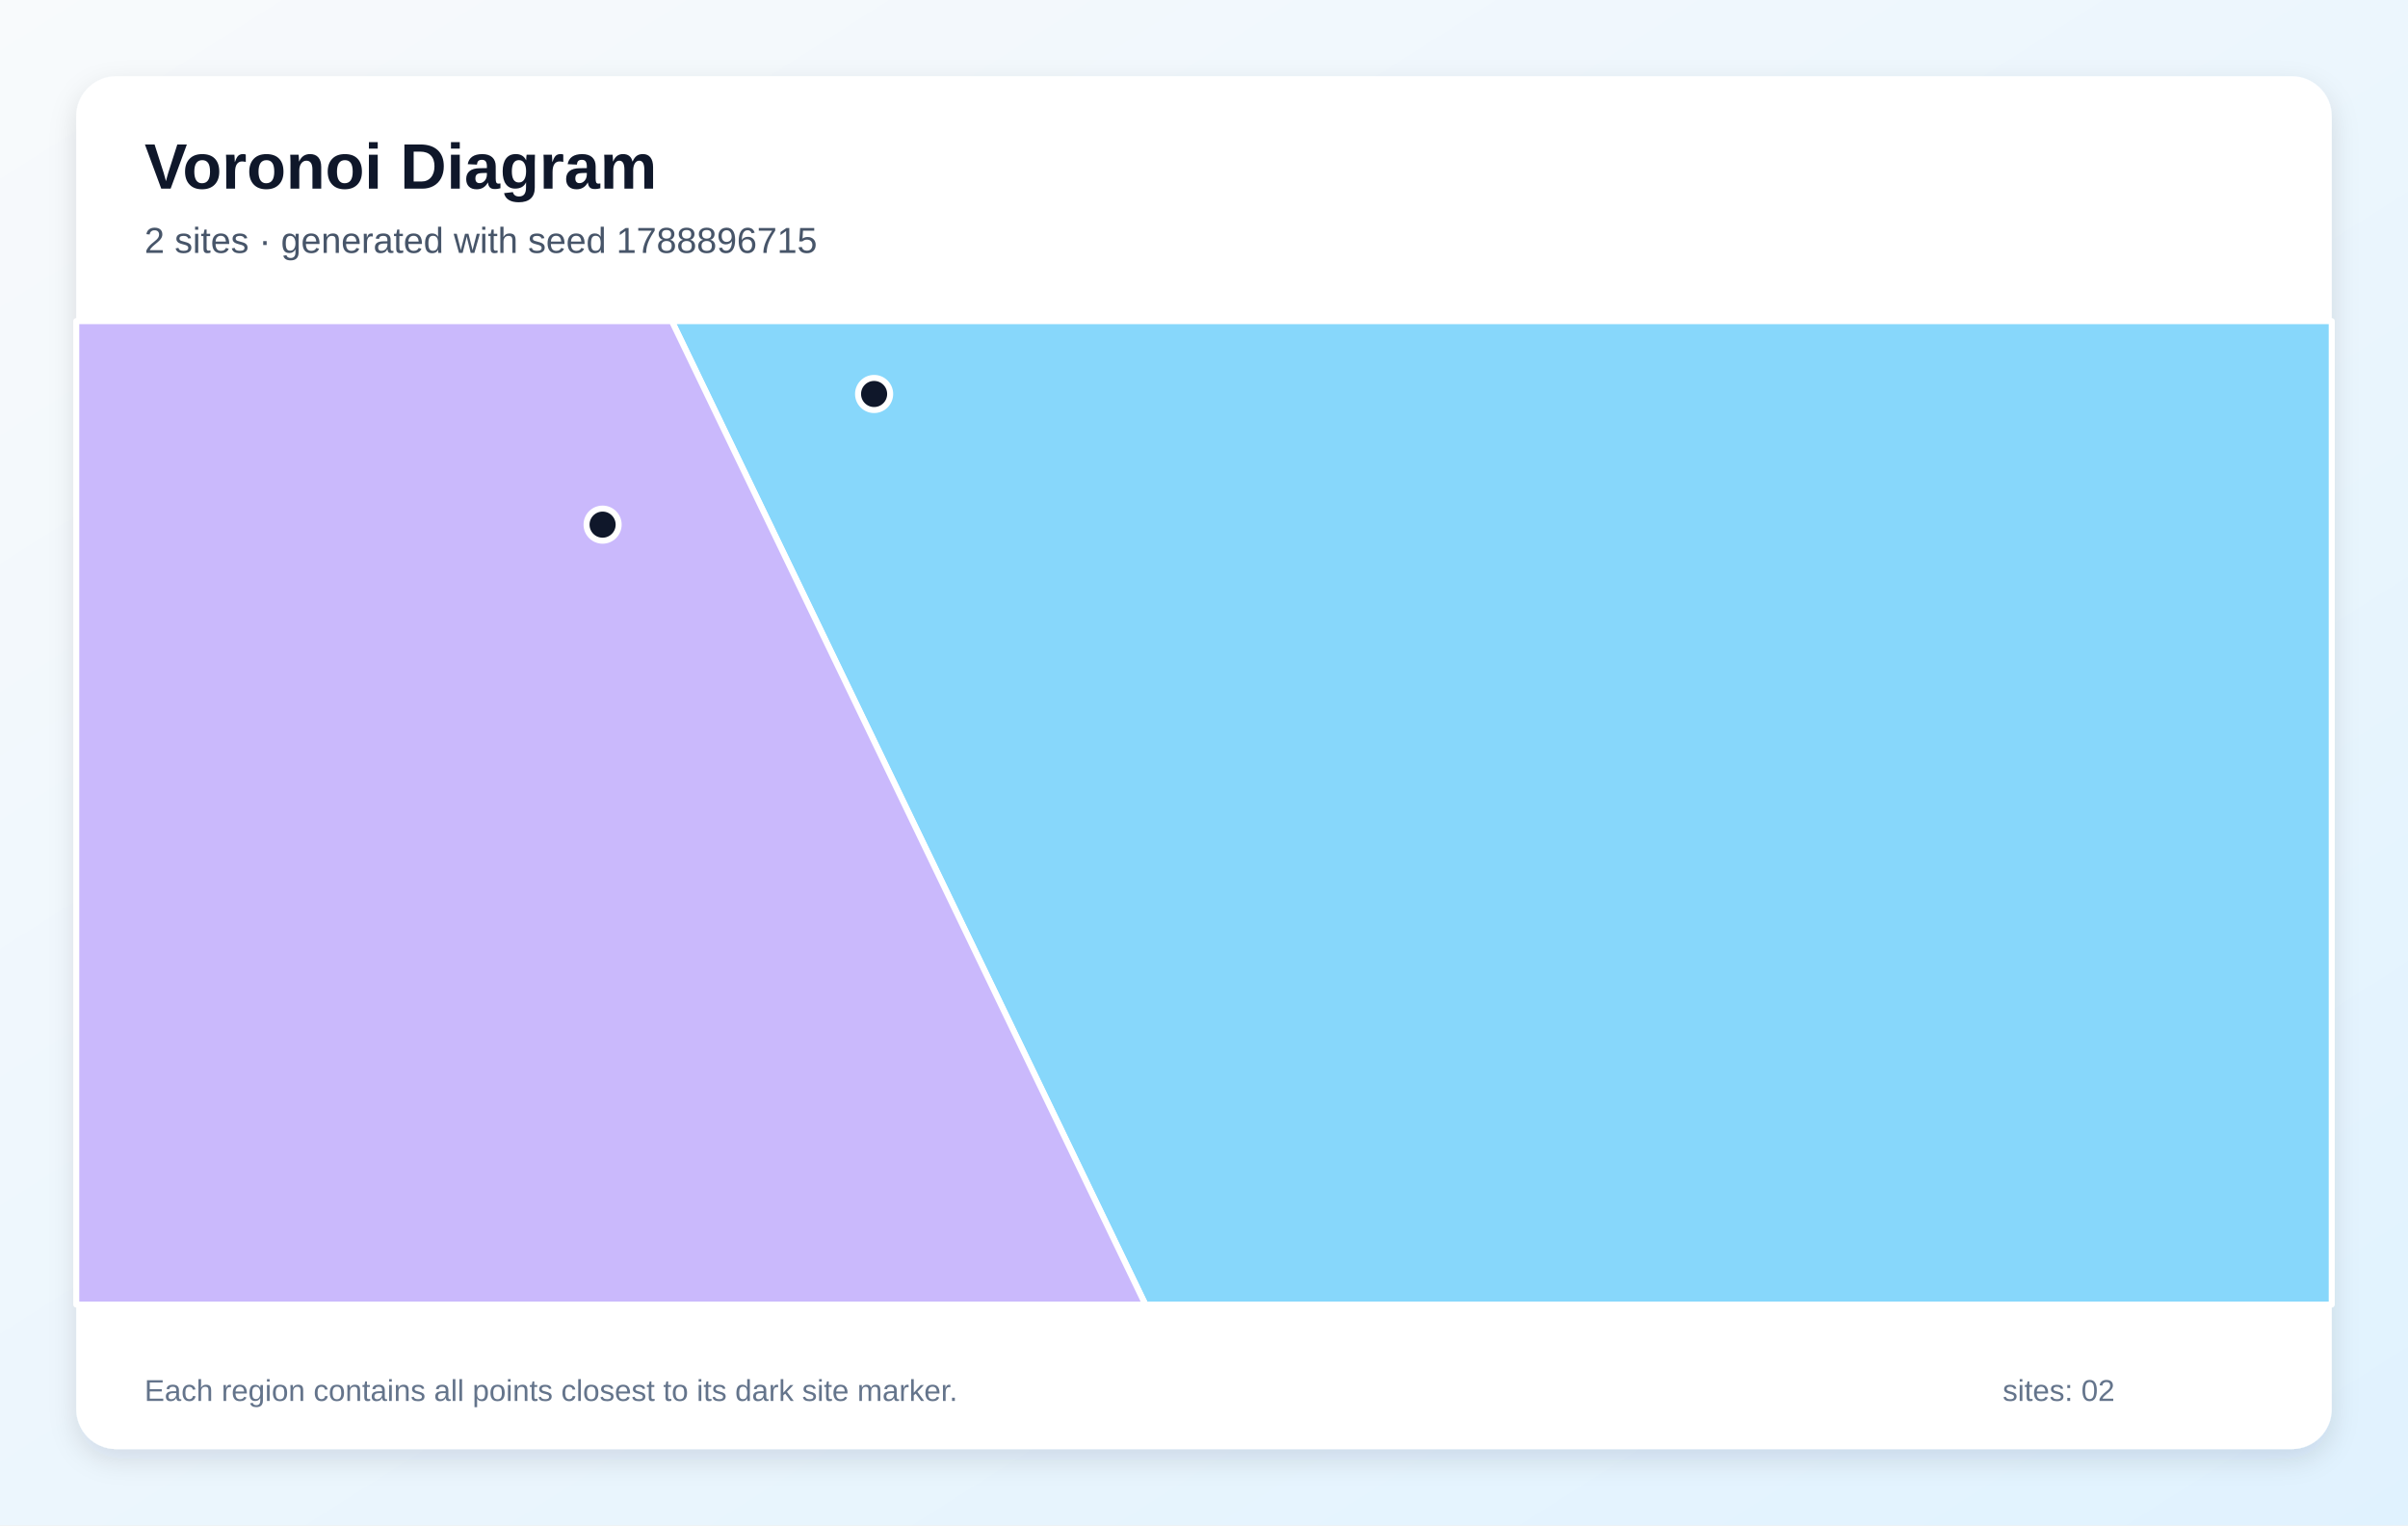
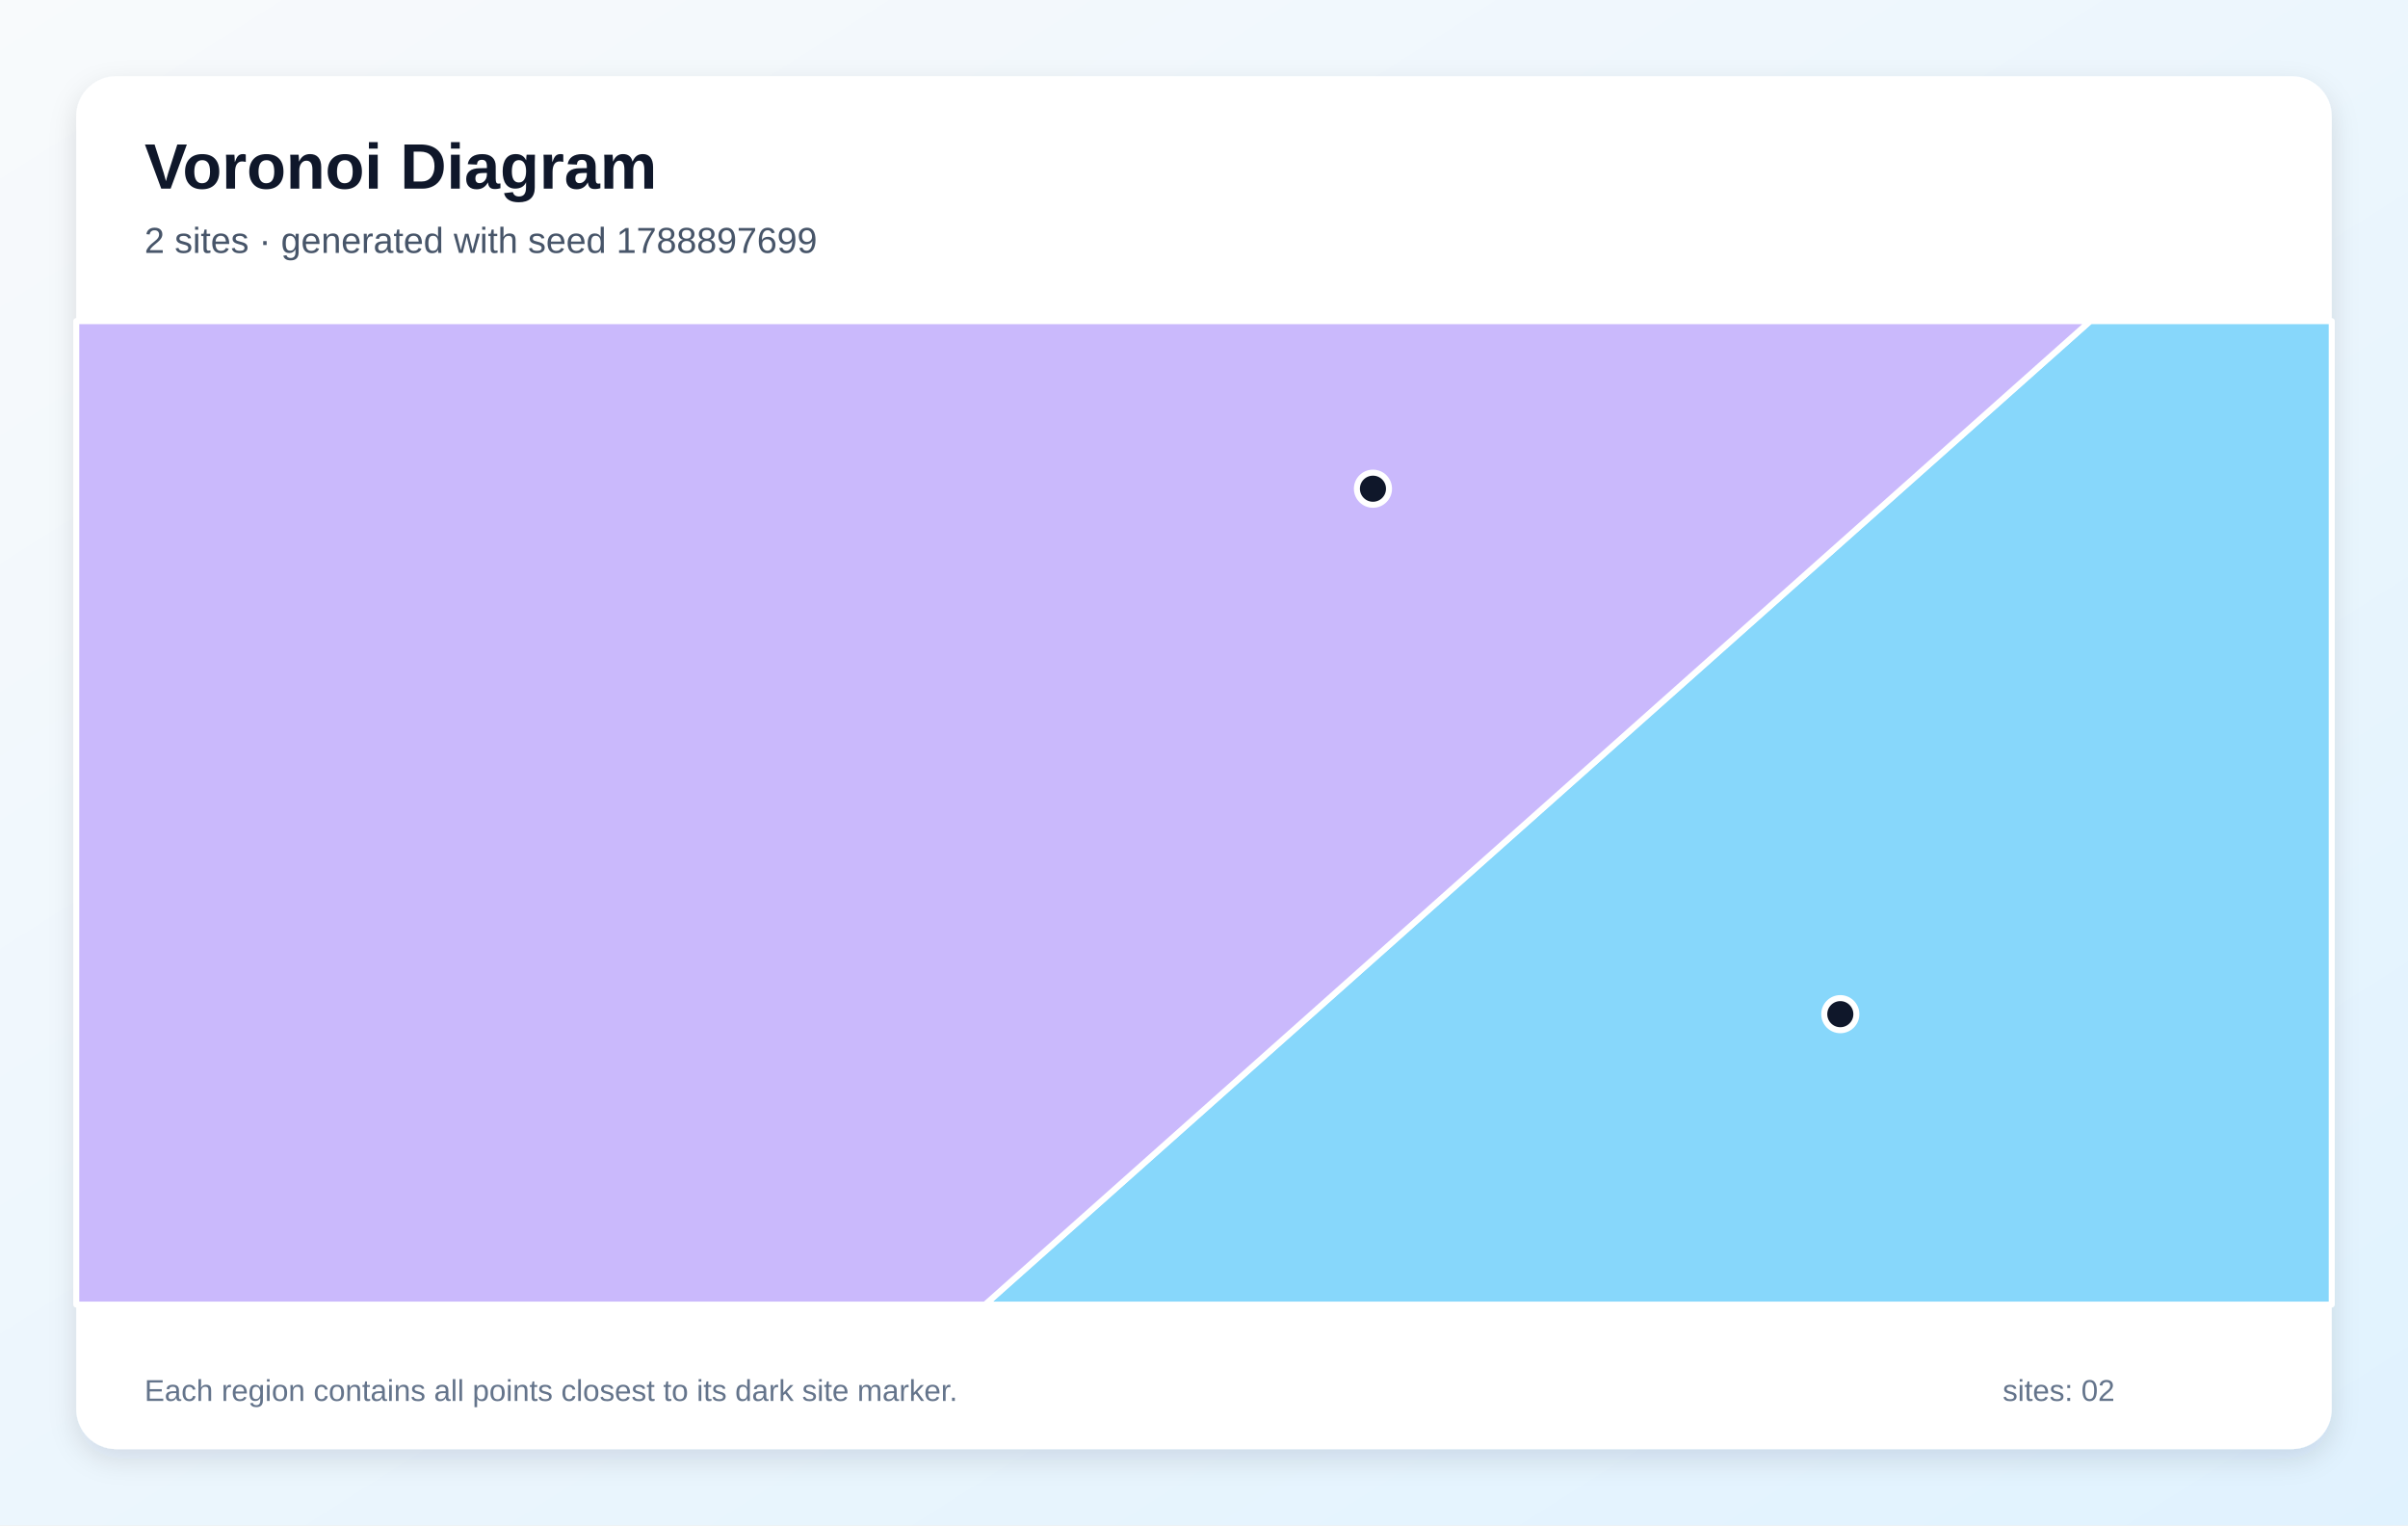
<svg xmlns="http://www.w3.org/2000/svg" width="1200" height="760" viewBox="0 0 1200 760" role="img" aria-labelledby="title description">
  <defs>
    <linearGradient id="background" x1="0" y1="0" x2="1" y2="1">
      <stop stop-color="#F8FAFC" />
      <stop offset="1" stop-color="#E0F2FE" />
    </linearGradient>
    <filter id="shadow" x="-10%" y="-10%" width="120%" height="120%">
      <feDropShadow dx="0" dy="5" stdDeviation="7" flood-color="#0F172A" flood-opacity=".12" />
    </filter>
  </defs>
  <rect width="1200" height="760" fill="url(#background)" />
  <rect x="38" y="38" width="1124" height="684" rx="20" fill="#FFFFFF" filter="url(#shadow)" />
  <g font-family="Arial, sans-serif">
    <text x="72" y="94" font-size="32" font-weight="700" fill="#0F172A">Voronoi Diagram</text>
-     <text x="72" y="126" font-size="18" fill="#475569">2 sites · generated with seed 1788896715</text>
+     <text x="72" y="126" font-size="18" fill="#475569">2 sites · generated with seed 1788897699</text>
  </g>
  <g stroke="#FFFFFF" stroke-width="3" stroke-linejoin="round">
-     <polygon points="334.8,160.0 1162.0,160.0 1162.0,650.0 570.8,650.0" fill="#38BDF8" fill-opacity="0.60" />
-     <polygon points="38.0,160.0 334.8,160.0 570.8,650.0 38.0,650.0" fill="#A78BFA" fill-opacity="0.60" />
+     <polygon points="1041.6,160.0 1162.0,160.0 1162.0,650.0 490.9,650.0" fill="#38BDF8" fill-opacity="0.60" />
+     <polygon points="38.0,160.0 1041.6,160.0 490.9,650.0 38.0,650.0" fill="#A78BFA" fill-opacity="0.60" />
  </g>
  <g>
-     <circle cx="435.6" cy="196.3" r="8" fill="#0F172A" stroke="#FFFFFF" stroke-width="3" />
-     <circle cx="300.3" cy="261.4" r="8" fill="#0F172A" stroke="#FFFFFF" stroke-width="3" />
+     <circle cx="917.1" cy="505.3" r="8" fill="#0F172A" stroke="#FFFFFF" stroke-width="3" />
+     <circle cx="684.2" cy="243.5" r="8" fill="#0F172A" stroke="#FFFFFF" stroke-width="3" />
  </g>
  <g font-family="Arial, sans-serif" font-size="15" fill="#64748B">
    <text x="72" y="698">Each region contains all points closest to its dark site marker.</text>
    <text x="998" y="698">sites: 02</text>
  </g>
</svg>
